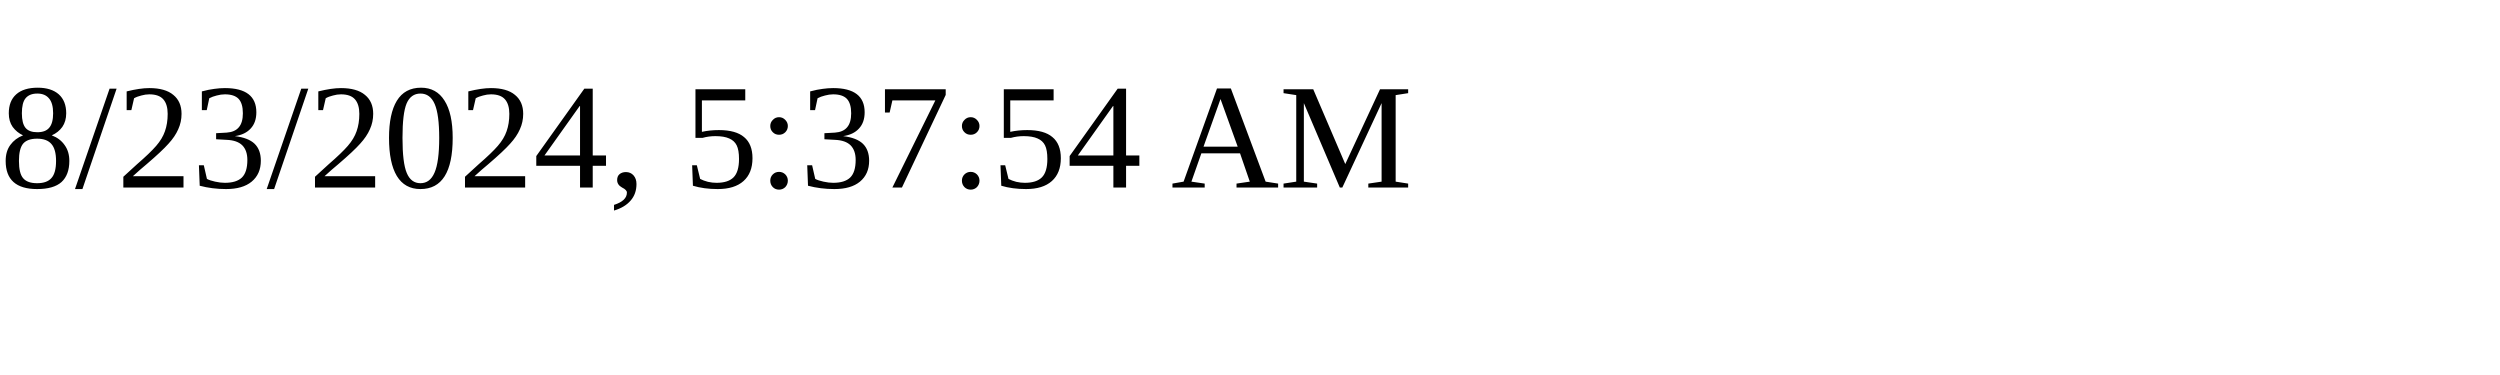
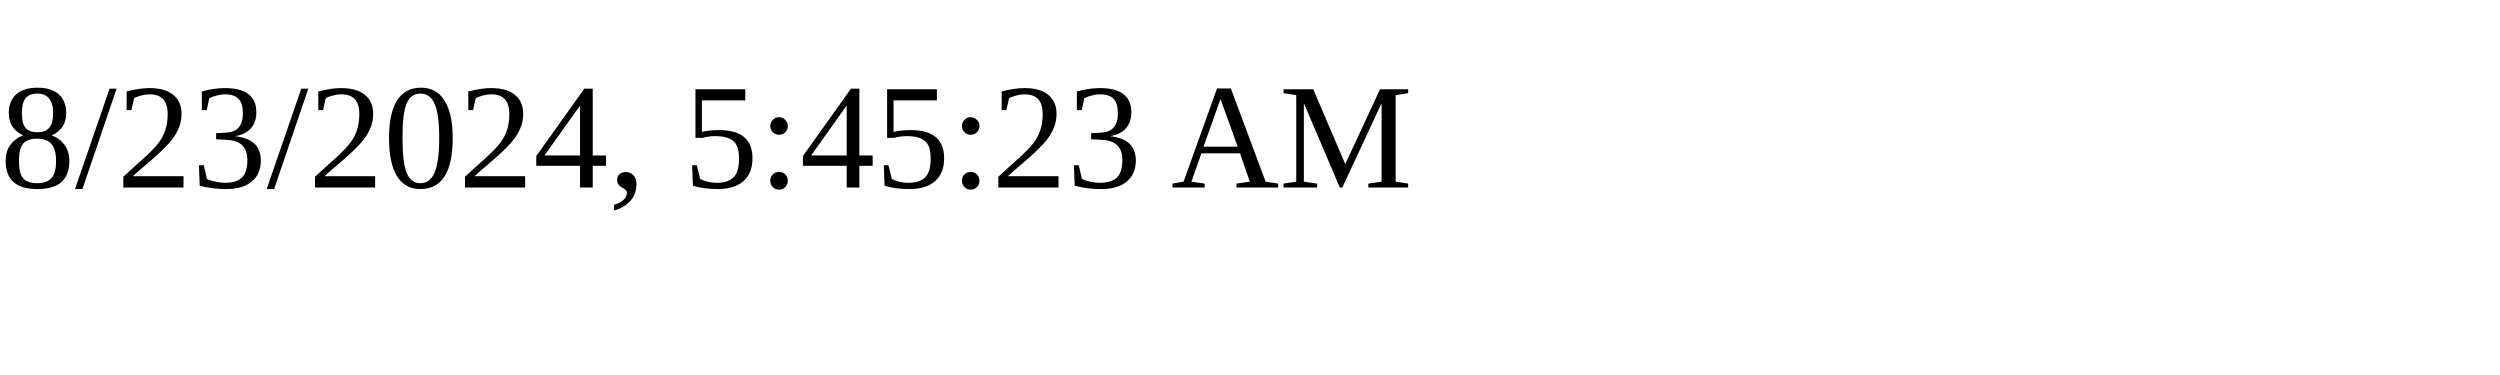
<svg xmlns="http://www.w3.org/2000/svg" height="30" width="200">
-   <text x="0" y="15">8/23/2024, 5:37:54 AM</text>
+   <text x="0" y="15">8/23/2024, 5:45:23 AM</text>
</svg>
